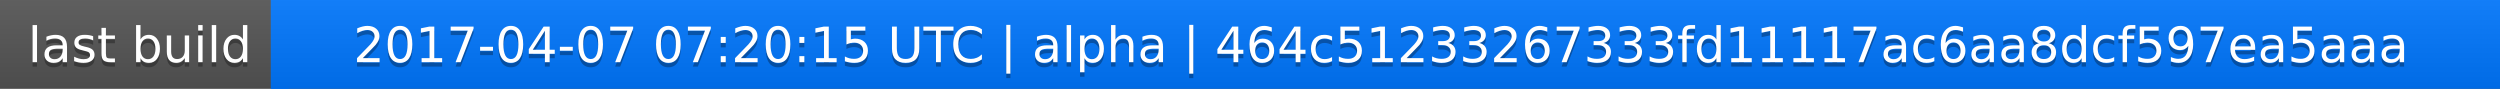
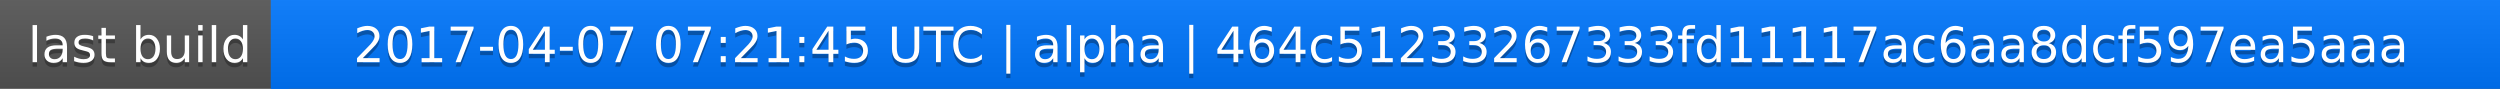
<svg xmlns="http://www.w3.org/2000/svg" width="563" height="20">
  <linearGradient id="a" x2="0" y2="100%">
    <stop offset="0" stop-color="#bbb" stop-opacity=".1" />
    <stop offset="1" stop-opacity=".1" />
  </linearGradient>
  <rect rx="0" width="563" height="20" fill="#555" />
  <rect rx="0" x="61" width="502" height="20" fill="#07f" />
  <path fill="#07f" d="M61 0h4v20h-4z" />
  <rect rx="0" width="563" height="20" fill="url(#a)" />
  <g fill="#fff" text-anchor="middle" font-family="DejaVu Sans,Verdana,Geneva,sans-serif" font-size="11">
    <text x="31.5" y="15" fill="#010101" fill-opacity=".3">last build</text>
    <text x="31.5" y="14">last build</text>
-     <text x="311" y="15" fill="#010101" fill-opacity=".3">2017-04-07 07:20:15 UTC | alpha | 464c51233267333fd11117ac6aa8dcf597ea5aaa</text>
-     <text x="311" y="14">2017-04-07 07:20:15 UTC | alpha | 464c51233267333fd11117ac6aa8dcf597ea5aaa</text>
+     <text x="311" y="15" fill="#010101" fill-opacity=".3">2017-04-07 07:21:45 UTC | alpha | 464c51233267333fd11117ac6aa8dcf597ea5aaa</text>
+     <text x="311" y="14">2017-04-07 07:21:45 UTC | alpha | 464c51233267333fd11117ac6aa8dcf597ea5aaa</text>
  </g>
</svg>
